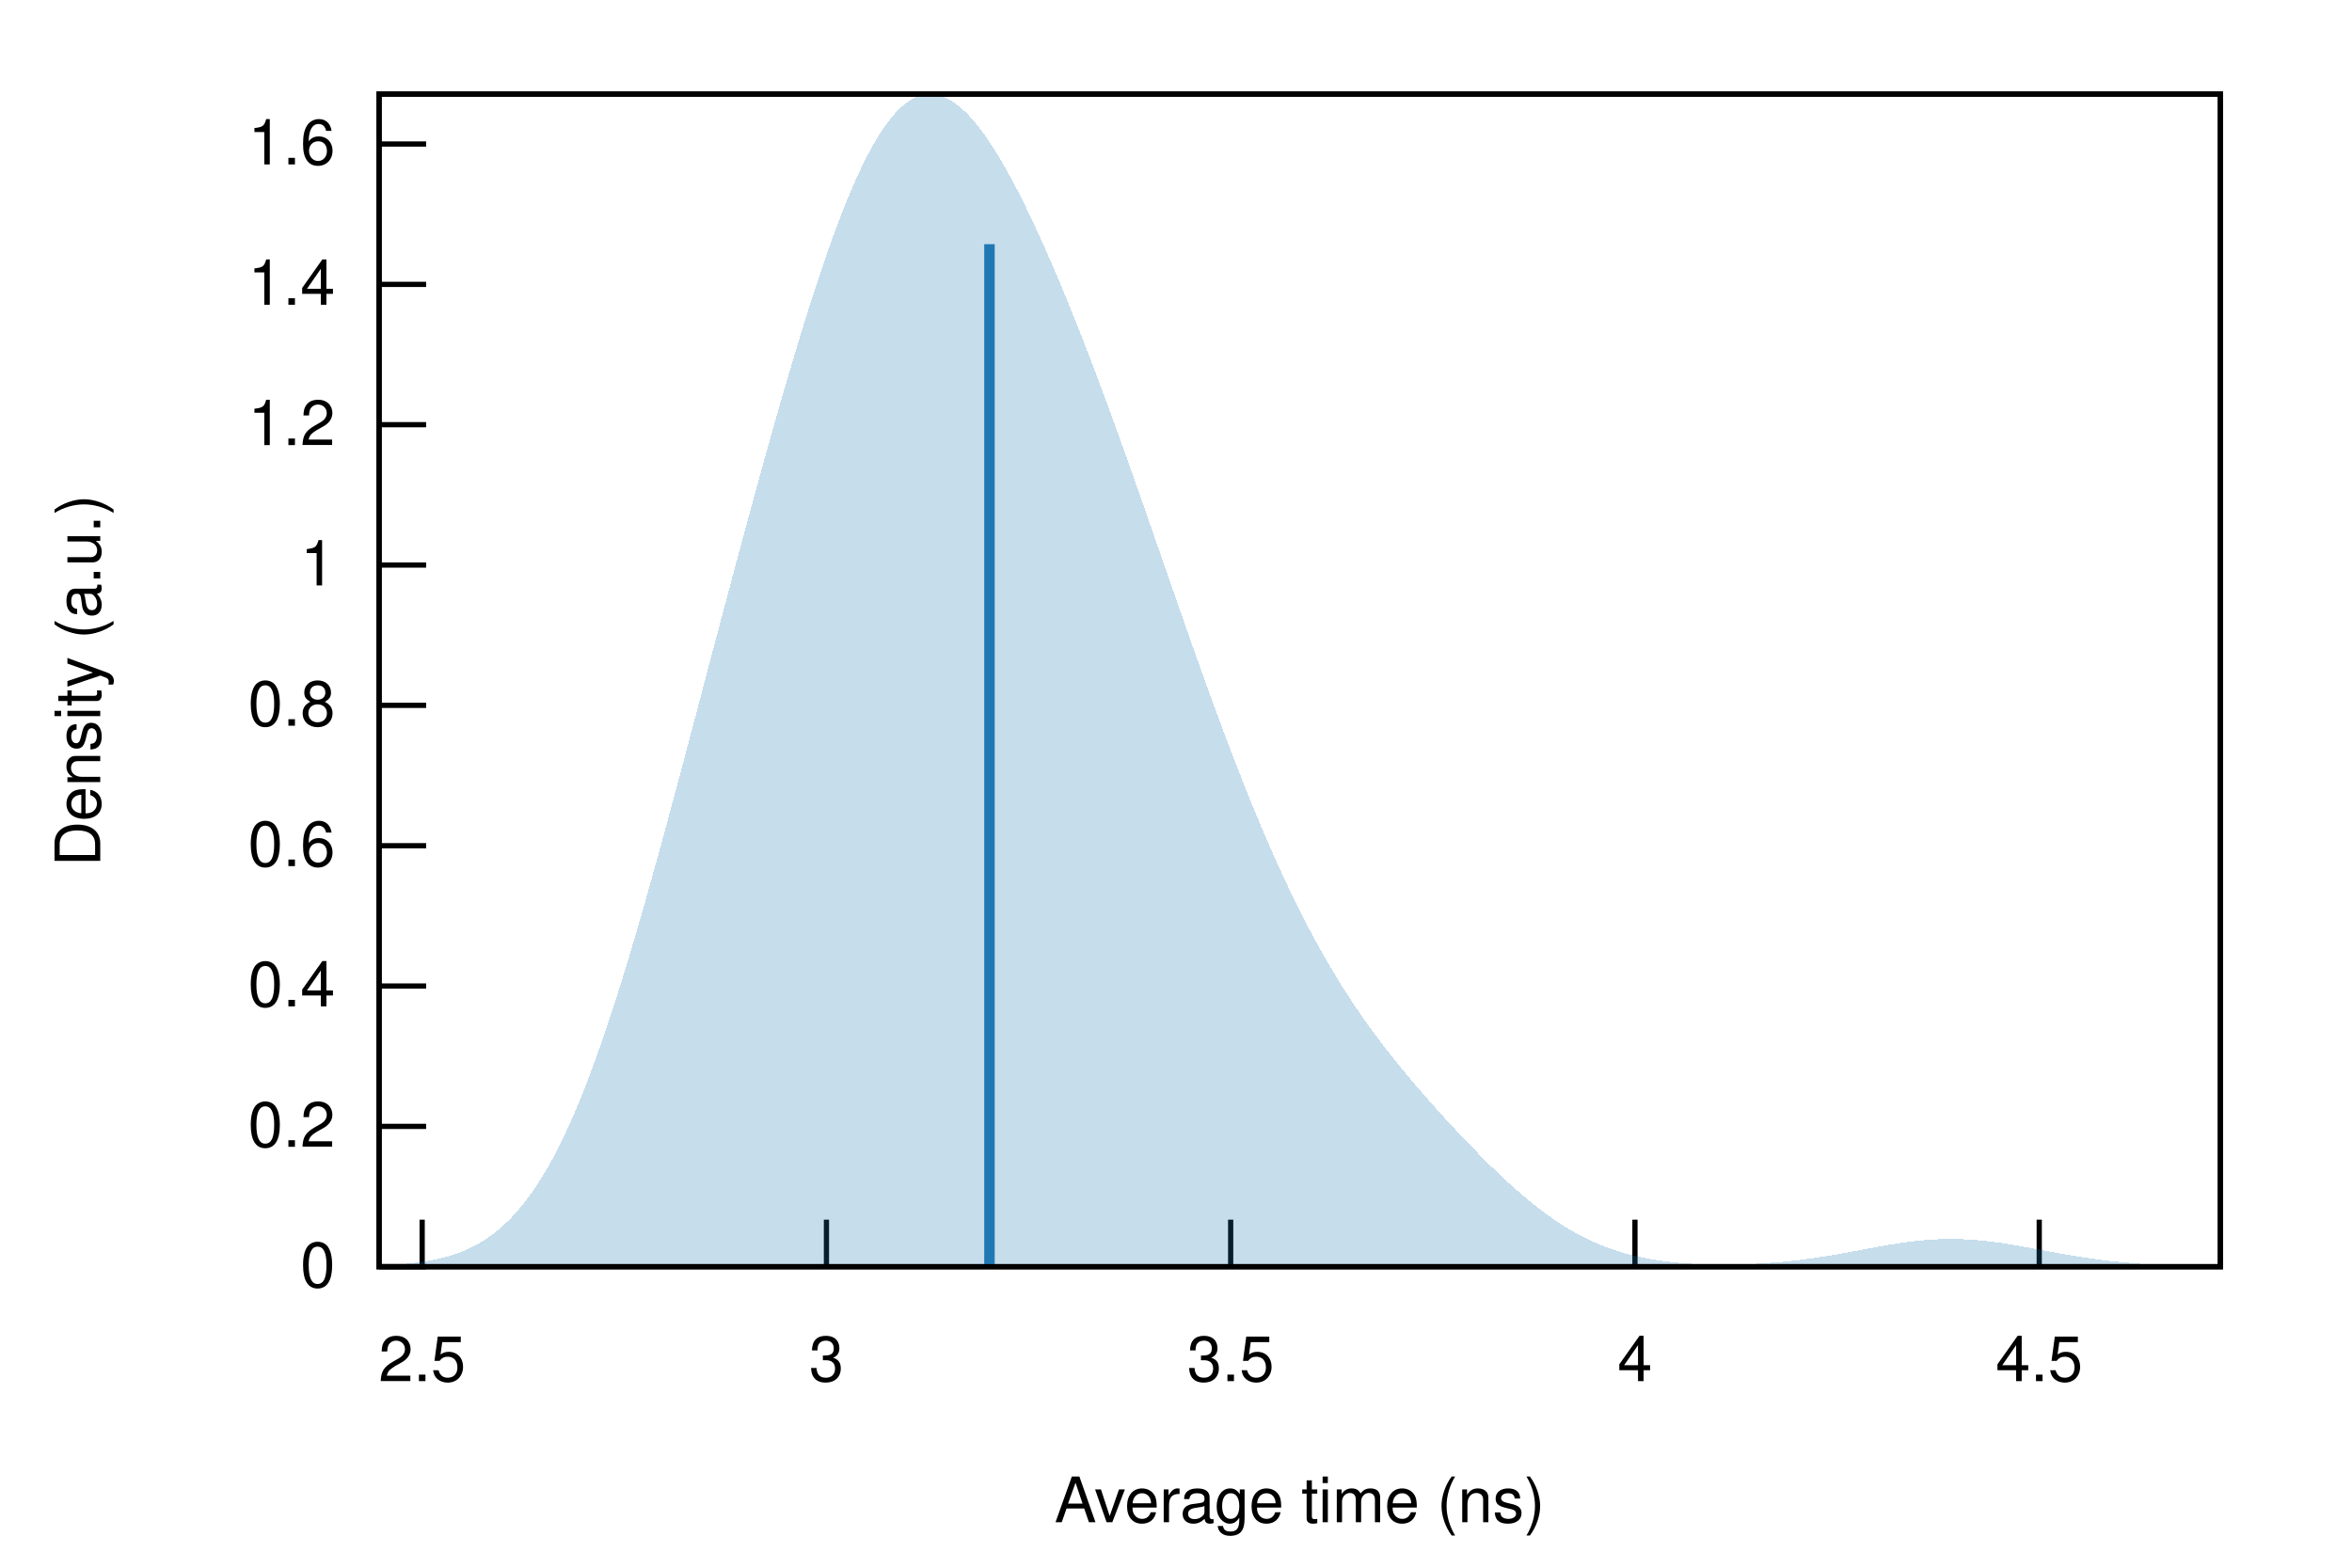
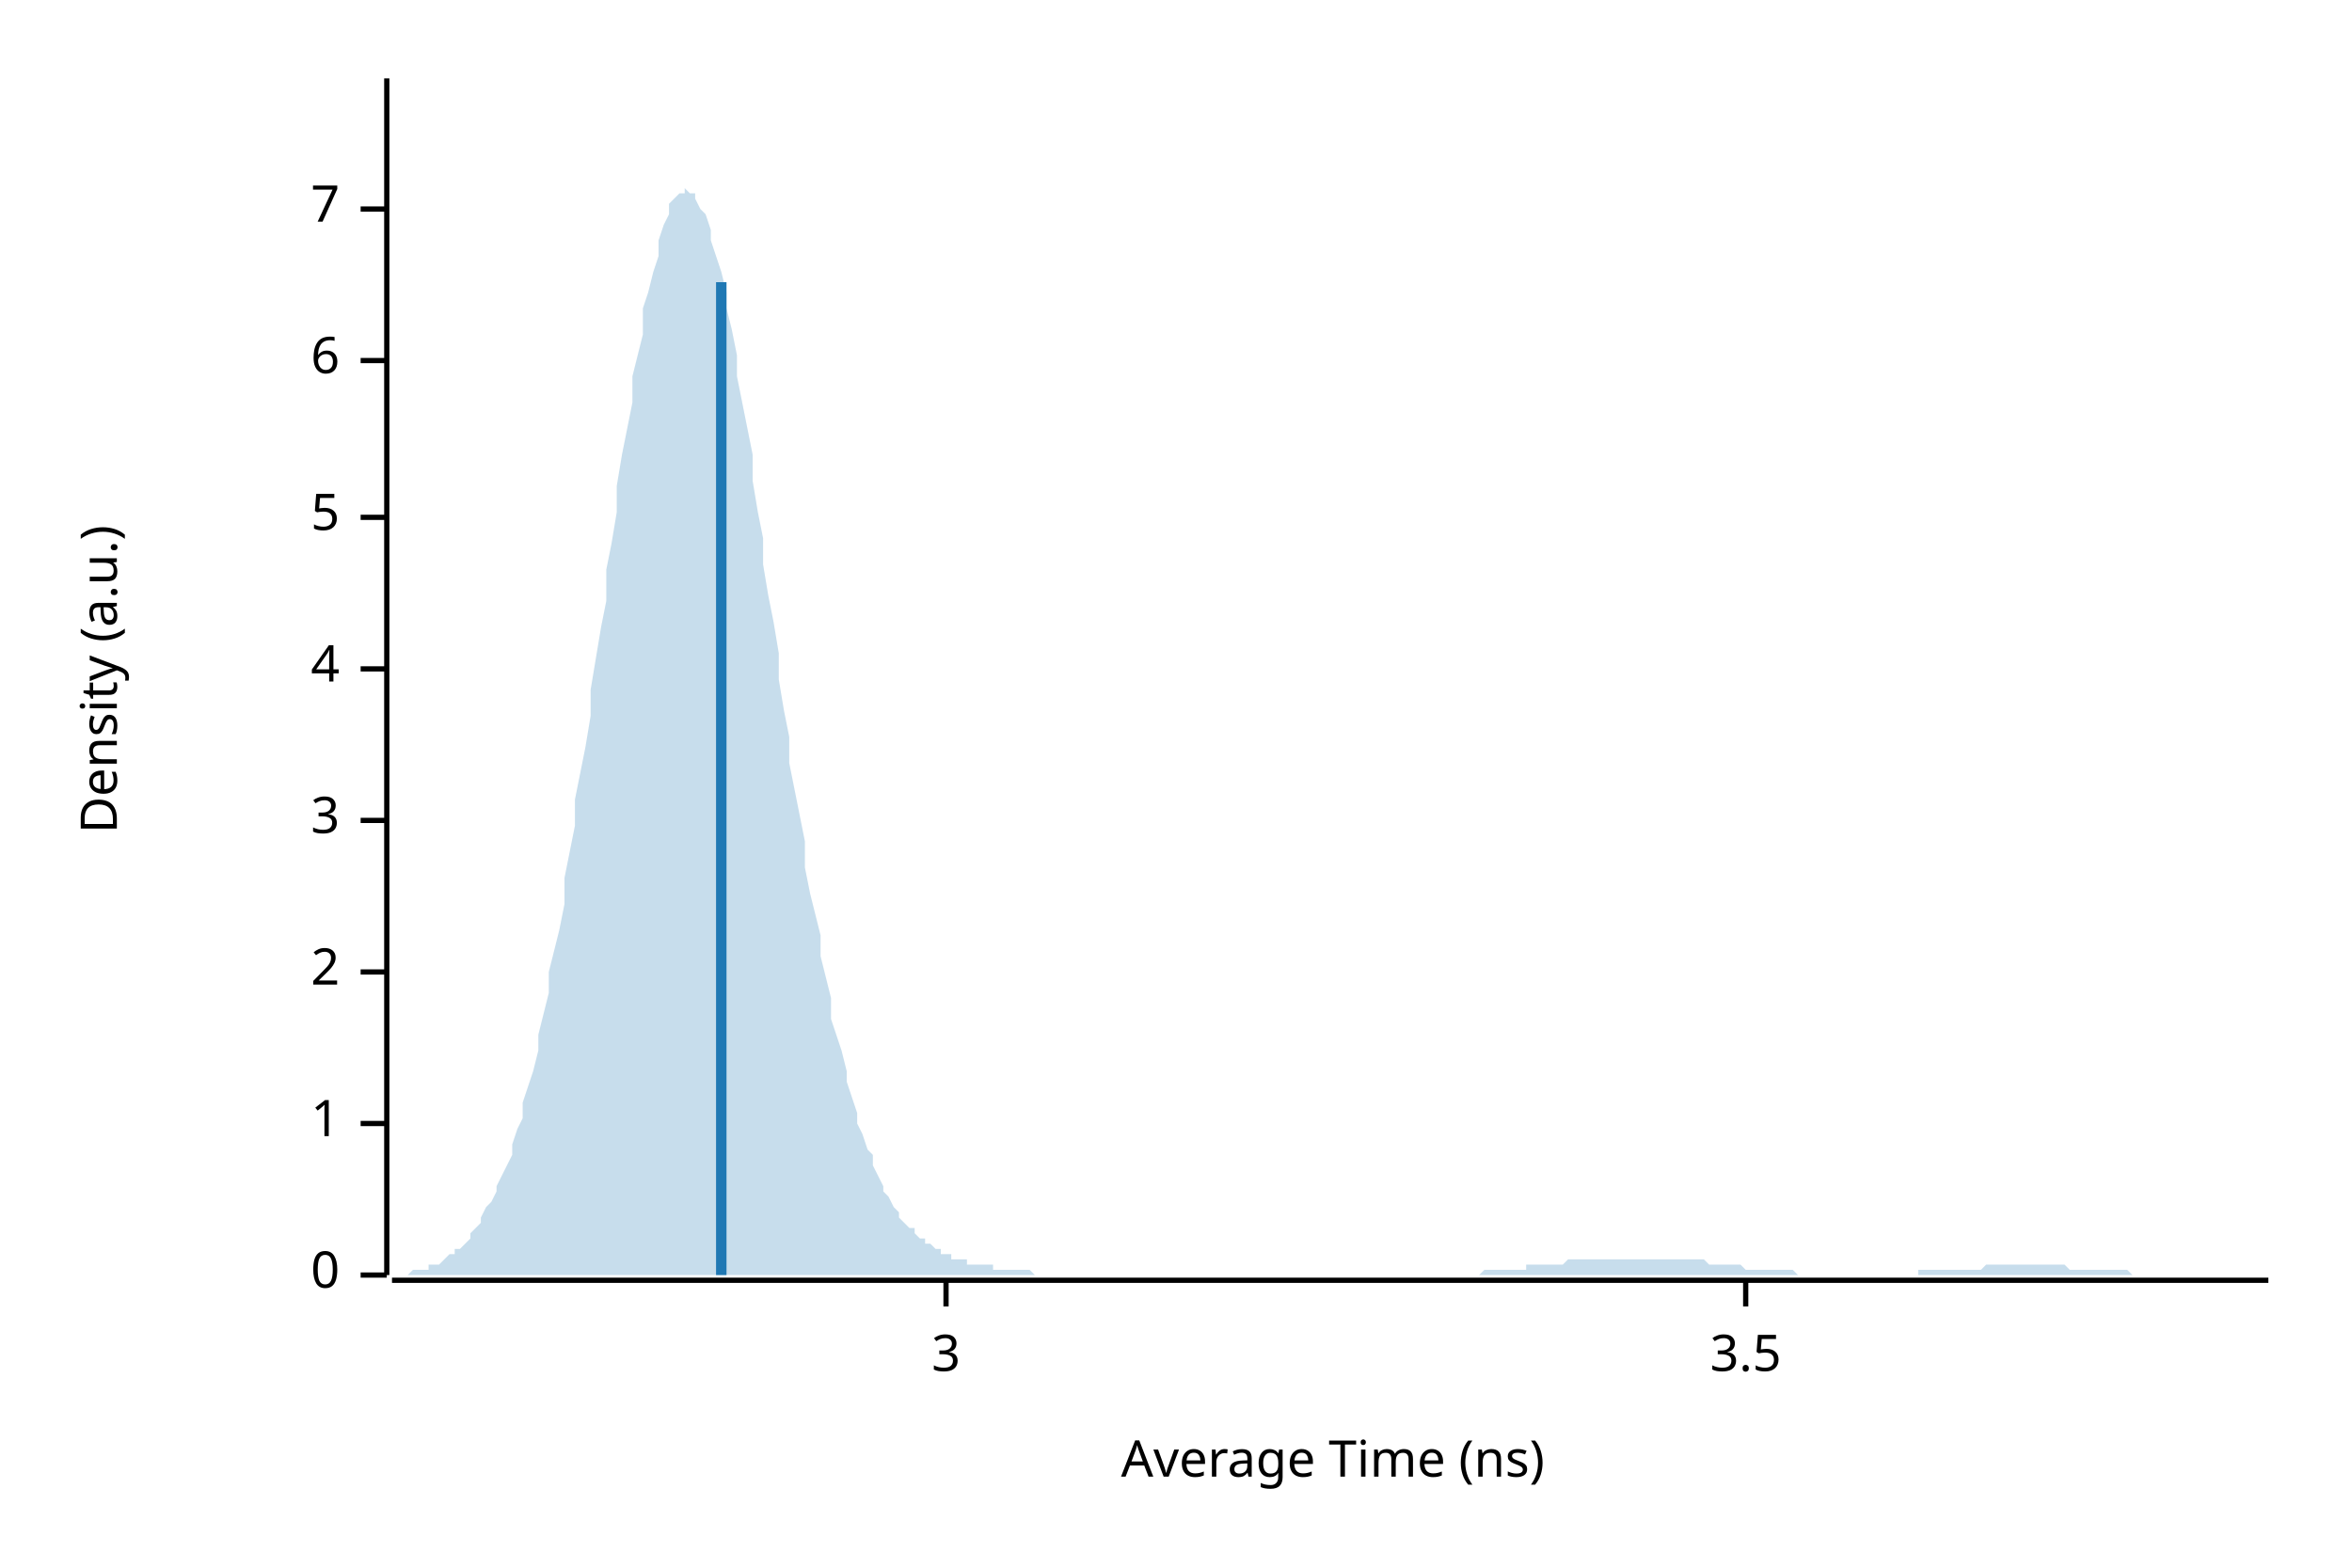
- <svg xmlns="http://www.w3.org/2000/svg" xmlns:xlink="http://www.w3.org/1999/xlink" viewBox="0 0 450 300">
-   <g id="gnuplot_canvas">
-     <rect x="0" y="0" width="450" height="300" fill="none" />
-     <defs>
-       <circle id="gpDot" r="0.5" stroke-width="0.5" stroke="currentColor" />
-       <path id="gpPt0" stroke-width="0.222" stroke="currentColor" d="M-1,0 h2 M0,-1 v2" />
-       <path id="gpPt1" stroke-width="0.222" stroke="currentColor" d="M-1,-1 L1,1 M1,-1 L-1,1" />
-       <path id="gpPt2" stroke-width="0.222" stroke="currentColor" d="M-1,0 L1,0 M0,-1 L0,1 M-1,-1 L1,1 M-1,1 L1,-1" />
-       <rect id="gpPt3" stroke-width="0.222" stroke="currentColor" x="-1" y="-1" width="2" height="2" />
-       <rect id="gpPt4" stroke-width="0.222" stroke="currentColor" fill="currentColor" x="-1" y="-1" width="2" height="2" />
-       <circle id="gpPt5" stroke-width="0.222" stroke="currentColor" cx="0" cy="0" r="1" />
-       <use xlink:href="#gpPt5" id="gpPt6" fill="currentColor" stroke="none" />
-       <path id="gpPt7" stroke-width="0.222" stroke="currentColor" d="M0,-1.33 L-1.33,0.67 L1.33,0.67 z" />
-       <use xlink:href="#gpPt7" id="gpPt8" fill="currentColor" stroke="none" />
-       <use xlink:href="#gpPt7" id="gpPt9" stroke="currentColor" transform="rotate(180)" />
-       <use xlink:href="#gpPt9" id="gpPt10" fill="currentColor" stroke="none" />
-       <use xlink:href="#gpPt3" id="gpPt11" stroke="currentColor" transform="rotate(45)" />
-       <use xlink:href="#gpPt11" id="gpPt12" fill="currentColor" stroke="none" />
-       <path id="gpPt13" stroke-width="0.222" stroke="currentColor" d="M0,1.330 L1.265,0.411 L0.782,-1.067 L-0.782,-1.076 L-1.265,0.411 z" />
-       <use xlink:href="#gpPt13" id="gpPt14" fill="currentColor" stroke="none" />
-       <filter id="textbox" filterUnits="objectBoundingBox" x="0" y="0" height="1" width="1">
-         <feFlood flood-color="white" flood-opacity="1" result="bgnd" />
-         <feComposite in="SourceGraphic" in2="bgnd" operator="atop" />
-       </filter>
-       <filter id="greybox" filterUnits="objectBoundingBox" x="0" y="0" height="1" width="1">
-         <feFlood flood-color="lightgrey" flood-opacity="1" result="grey" />
-         <feComposite in="SourceGraphic" in2="grey" operator="atop" />
-       </filter>
-     </defs>
-     <g fill="none" color="white" stroke="currentColor" stroke-width="1.00" stroke-linecap="butt" stroke-linejoin="miter">
- </g>
-     <g fill="none" color="black" stroke="currentColor" stroke-width="1.00" stroke-linecap="butt" stroke-linejoin="miter">
-       <path stroke="black" d="M72.53,242.40 L81.53,242.40  " />
-       <g transform="translate(64.14,246.30)" stroke="none" fill="black" font-family="Helvetica" font-size="12.00" text-anchor="end">
-         <text>
-           <tspan font-family="Helvetica"> 0</tspan>
-         </text>
-       </g>
-     </g>
-     <g fill="none" color="black" stroke="currentColor" stroke-width="1.00" stroke-linecap="butt" stroke-linejoin="miter">
-       <path stroke="black" d="M72.53,215.55 L81.53,215.55  " />
-       <g transform="translate(64.14,219.45)" stroke="none" fill="black" font-family="Helvetica" font-size="12.00" text-anchor="end">
-         <text>
-           <tspan font-family="Helvetica"> 0.2</tspan>
-         </text>
-       </g>
-     </g>
-     <g fill="none" color="black" stroke="currentColor" stroke-width="1.00" stroke-linecap="butt" stroke-linejoin="miter">
-       <path stroke="black" d="M72.53,188.69 L81.53,188.69  " />
-       <g transform="translate(64.14,192.59)" stroke="none" fill="black" font-family="Helvetica" font-size="12.00" text-anchor="end">
-         <text>
-           <tspan font-family="Helvetica"> 0.4</tspan>
-         </text>
-       </g>
-     </g>
-     <g fill="none" color="black" stroke="currentColor" stroke-width="1.00" stroke-linecap="butt" stroke-linejoin="miter">
-       <path stroke="black" d="M72.53,161.84 L81.53,161.84  " />
-       <g transform="translate(64.14,165.74)" stroke="none" fill="black" font-family="Helvetica" font-size="12.00" text-anchor="end">
-         <text>
-           <tspan font-family="Helvetica"> 0.6</tspan>
-         </text>
-       </g>
-     </g>
-     <g fill="none" color="black" stroke="currentColor" stroke-width="1.00" stroke-linecap="butt" stroke-linejoin="miter">
-       <path stroke="black" d="M72.53,134.98 L81.53,134.98  " />
-       <g transform="translate(64.14,138.88)" stroke="none" fill="black" font-family="Helvetica" font-size="12.00" text-anchor="end">
-         <text>
-           <tspan font-family="Helvetica"> 0.8</tspan>
-         </text>
-       </g>
-     </g>
-     <g fill="none" color="black" stroke="currentColor" stroke-width="1.00" stroke-linecap="butt" stroke-linejoin="miter">
-       <path stroke="black" d="M72.53,108.13 L81.53,108.13  " />
-       <g transform="translate(64.14,112.03)" stroke="none" fill="black" font-family="Helvetica" font-size="12.00" text-anchor="end">
-         <text>
-           <tspan font-family="Helvetica"> 1</tspan>
-         </text>
-       </g>
-     </g>
-     <g fill="none" color="black" stroke="currentColor" stroke-width="1.00" stroke-linecap="butt" stroke-linejoin="miter">
-       <path stroke="black" d="M72.53,81.27 L81.53,81.27  " />
-       <g transform="translate(64.14,85.17)" stroke="none" fill="black" font-family="Helvetica" font-size="12.00" text-anchor="end">
-         <text>
-           <tspan font-family="Helvetica"> 1.2</tspan>
-         </text>
-       </g>
-     </g>
-     <g fill="none" color="black" stroke="currentColor" stroke-width="1.00" stroke-linecap="butt" stroke-linejoin="miter">
-       <path stroke="black" d="M72.53,54.42 L81.53,54.42  " />
-       <g transform="translate(64.14,58.32)" stroke="none" fill="black" font-family="Helvetica" font-size="12.00" text-anchor="end">
-         <text>
-           <tspan font-family="Helvetica"> 1.4</tspan>
-         </text>
-       </g>
-     </g>
-     <g fill="none" color="black" stroke="currentColor" stroke-width="1.00" stroke-linecap="butt" stroke-linejoin="miter">
-       <path stroke="black" d="M72.53,27.56 L81.53,27.56  " />
-       <g transform="translate(64.14,31.46)" stroke="none" fill="black" font-family="Helvetica" font-size="12.00" text-anchor="end">
-         <text>
-           <tspan font-family="Helvetica"> 1.6</tspan>
-         </text>
-       </g>
-     </g>
-     <g fill="none" color="black" stroke="currentColor" stroke-width="1.00" stroke-linecap="butt" stroke-linejoin="miter">
-       <path stroke="black" d="M80.77,242.40 L80.77,233.40  " />
-       <g transform="translate(80.77,264.30)" stroke="none" fill="black" font-family="Helvetica" font-size="12.00" text-anchor="middle">
-         <text>
-           <tspan font-family="Helvetica"> 2.5</tspan>
-         </text>
-       </g>
-     </g>
-     <g fill="none" color="black" stroke="currentColor" stroke-width="1.00" stroke-linecap="butt" stroke-linejoin="miter">
-       <path stroke="black" d="M158.12,242.40 L158.12,233.40  " />
-       <g transform="translate(158.12,264.30)" stroke="none" fill="black" font-family="Helvetica" font-size="12.00" text-anchor="middle">
-         <text>
-           <tspan font-family="Helvetica"> 3</tspan>
-         </text>
-       </g>
-     </g>
-     <g fill="none" color="black" stroke="currentColor" stroke-width="1.00" stroke-linecap="butt" stroke-linejoin="miter">
-       <path stroke="black" d="M235.46,242.40 L235.46,233.40  " />
-       <g transform="translate(235.46,264.30)" stroke="none" fill="black" font-family="Helvetica" font-size="12.00" text-anchor="middle">
-         <text>
-           <tspan font-family="Helvetica"> 3.5</tspan>
-         </text>
-       </g>
-     </g>
-     <g fill="none" color="black" stroke="currentColor" stroke-width="1.00" stroke-linecap="butt" stroke-linejoin="miter">
-       <path stroke="black" d="M312.81,242.40 L312.81,233.40  " />
-       <g transform="translate(312.81,264.30)" stroke="none" fill="black" font-family="Helvetica" font-size="12.00" text-anchor="middle">
-         <text>
-           <tspan font-family="Helvetica"> 4</tspan>
-         </text>
-       </g>
-     </g>
-     <g fill="none" color="black" stroke="currentColor" stroke-width="1.00" stroke-linecap="butt" stroke-linejoin="miter">
-       <path stroke="black" d="M390.16,242.40 L390.16,233.40  " />
-       <g transform="translate(390.16,264.30)" stroke="none" fill="black" font-family="Helvetica" font-size="12.00" text-anchor="middle">
-         <text>
-           <tspan font-family="Helvetica"> 4.5</tspan>
-         </text>
-       </g>
-     </g>
-     <g fill="none" color="black" stroke="currentColor" stroke-width="1.00" stroke-linecap="butt" stroke-linejoin="miter">
- </g>
-     <g fill="none" color="black" stroke="currentColor" stroke-width="1.00" stroke-linecap="butt" stroke-linejoin="miter">
-       <path stroke="black" d="M72.53,18.01 L72.53,242.40 L424.82,242.40 L424.82,18.01 L72.53,18.01 Z  " />
-     </g>
-     <g fill="none" color="black" stroke="currentColor" stroke-width="1.00" stroke-linecap="butt" stroke-linejoin="miter">
-       <g transform="translate(19.18,130.21) rotate(270)" stroke="none" fill="black" font-family="Helvetica" font-size="12.00" text-anchor="middle">
-         <text>
-           <tspan font-family="Helvetica">Density (a.u.)</tspan>
-         </text>
-       </g>
-     </g>
-     <g fill="none" color="black" stroke="currentColor" stroke-width="1.00" stroke-linecap="butt" stroke-linejoin="miter">
-       <g transform="translate(248.67,291.30)" stroke="none" fill="black" font-family="Helvetica" font-size="12.00" text-anchor="middle">
-         <text>
-           <tspan font-family="Helvetica">Average time (ns)</tspan>
-         </text>
-       </g>
-     </g>
-     <g fill="none" color="black" stroke="currentColor" stroke-width="1.00" stroke-linecap="butt" stroke-linejoin="miter">
- </g>
-     <g id="gnuplot_plot_1">
-       <g fill="none" color="black" stroke="currentColor" stroke-width="1.00" stroke-linecap="butt" stroke-linejoin="miter">
-         <g stroke="none" shape-rendering="crispEdges">
-           <polygon fill="rgb( 31, 120, 180)" fill-opacity="0.25" points="72.53,242.18 73.24,242.15 73.94,242.11 74.65,242.07 75.35,242.03 76.06,241.98 76.77,241.92 77.47,241.86 78.18,241.79 78.88,241.72 79.59,241.63 80.30,241.54 81.00,241.44 81.71,241.32 82.41,241.19 83.12,241.05 83.83,240.90 84.53,240.73 85.24,240.55 85.94,240.35 86.65,240.13 87.36,239.89 88.06,239.63 88.77,239.34 89.47,239.03 90.18,238.70 90.89,238.34 91.59,237.95 92.30,237.53 93.00,237.08 93.71,236.59 94.42,236.07 95.12,235.52 95.83,234.92 96.53,234.29 97.24,233.61 97.95,232.89 98.65,232.13 99.36,231.32 100.06,230.46 100.77,229.55 101.48,228.60 102.18,227.59 102.89,226.53 103.59,225.41 104.30,224.25 105.01,223.02 105.71,221.75 106.42,220.41 107.12,219.02 107.83,217.58 108.54,216.07 109.24,214.51 109.95,212.90 110.65,211.23 111.36,209.50 112.07,207.72 112.77,205.88 113.48,203.99 114.18,202.05 114.89,200.06 115.60,198.02 116.30,195.93 117.01,193.80 117.71,191.62 118.42,189.40 119.13,187.14 119.83,184.84 120.54,182.50 121.24,180.13 121.95,177.72 122.66,175.28 123.36,172.82 124.07,170.33 124.77,167.81 125.48,165.27 126.19,162.71 126.89,160.13 127.60,157.53 128.30,154.92 129.01,152.30 129.72,149.67 130.42,147.02 131.13,144.37 131.83,141.71 132.54,139.04 133.25,136.38 133.95,133.70 134.66,131.03 135.36,128.36 136.07,125.69 136.78,123.02 137.48,120.36 138.19,117.70 138.89,115.04 139.60,112.39 140.31,109.75 141.01,107.11 141.72,104.49 142.42,101.87 143.13,99.27 143.84,96.67 144.54,94.09 145.25,91.53 145.95,88.98 146.66,86.44 147.37,83.92 148.07,81.42 148.78,78.94 149.48,76.49 150.19,74.05 150.90,71.64 151.60,69.26 152.31,66.90 153.01,64.58 153.72,62.28 154.43,60.02 155.13,57.79 155.84,55.61 156.54,53.46 157.25,51.35 157.96,49.29 158.66,47.28 159.37,45.32 160.07,43.40 160.78,41.54 161.48,39.74 162.19,38.00 162.90,36.31 163.60,34.69 164.31,33.13 165.01,31.65 165.72,30.23 166.43,28.88 167.13,27.60 167.84,26.40 168.54,25.28 169.25,24.23 169.96,23.26 170.66,22.37 171.37,21.57 172.07,20.84 172.78,20.20 173.49,19.64 174.19,19.16 174.90,18.77 175.60,18.46 176.31,18.23 177.02,18.08 177.72,18.01 178.43,18.02 179.13,18.11 179.84,18.28 180.55,18.53 181.25,18.85 181.96,19.24 182.66,19.70 183.37,20.24 184.08,20.84 184.78,21.50 185.49,22.23 186.19,23.02 186.90,23.87 187.61,24.77 188.31,25.73 189.02,26.74 189.72,27.80 190.43,28.91 191.14,30.06 191.84,31.26 192.55,32.49 193.25,33.77 193.96,35.09 194.67,36.44 195.37,37.82 196.08,39.24 196.78,40.69 197.49,42.17 198.20,43.68 198.90,45.22 199.61,46.78 200.31,48.37 201.02,49.98 201.73,51.62 202.43,53.28 203.14,54.96 203.84,56.67 204.55,58.40 205.26,60.14 205.96,61.91 206.67,63.69 207.37,65.50 208.08,67.32 208.79,69.16 209.49,71.02 210.20,72.89 210.90,74.78 211.61,76.68 212.32,78.60 213.02,80.54 213.73,82.48 214.43,84.44 215.14,86.41 215.85,88.39 216.55,90.38 217.26,92.38 217.96,94.39 218.67,96.40 219.38,98.42 220.08,100.45 220.79,102.48 221.49,104.51 222.20,106.54 222.91,108.57 223.61,110.61 224.32,112.64 225.02,114.67 225.73,116.69 226.44,118.71 227.14,120.72 227.85,122.72 228.55,124.72 229.26,126.71 229.97,128.68 230.67,130.65 231.38,132.60 232.08,134.53 232.79,136.46 233.50,138.36 234.20,140.25 234.91,142.13 235.61,143.98 236.32,145.82 237.03,147.63 237.73,149.43 238.44,151.20 239.14,152.96 239.85,154.69 240.56,156.39 241.26,158.08 241.97,159.74 242.67,161.38 243.38,162.99 244.09,164.57 244.79,166.14 245.50,167.67 246.20,169.18 246.91,170.67 247.62,172.12 248.32,173.56 249.03,174.96 249.73,176.34 250.44,177.70 251.15,179.03 251.85,180.33 252.56,181.61 253.26,182.86 253.97,184.09 254.68,185.29 255.38,186.47 256.09,187.63 256.79,188.77 257.50,189.88 258.21,190.97 258.91,192.04 259.62,193.09 260.32,194.12 261.03,195.13 261.74,196.13 262.44,197.10 263.15,198.06 263.85,199.01 264.56,199.94 265.27,200.85 265.97,201.75 266.68,202.64 267.38,203.52 268.09,204.39 268.80,205.24 269.50,206.09 270.21,206.92 270.91,207.75 271.62,208.57 272.33,209.39 273.03,210.19 273.74,210.99 274.44,211.78 275.15,212.57 275.86,213.35 276.56,214.12 277.27,214.89 277.97,215.65 278.68,216.41 279.39,217.16 280.09,217.90 280.80,218.64 281.50,219.38 282.21,220.10 282.92,220.82 283.62,221.53 284.33,222.24 285.03,222.94 285.74,223.63 286.45,224.31 287.15,224.98 287.86,225.64 288.56,226.29 289.27,226.94 289.98,227.57 290.68,228.19 291.39,228.79 292.09,229.39 292.80,229.97 293.51,230.54 294.21,231.09 294.92,231.63 295.62,232.16 296.33,232.67 297.04,233.17 297.74,233.65 298.45,234.12 299.15,234.57 299.86,235.01 300.57,235.43 301.27,235.83 301.98,236.22 302.68,236.59 303.39,236.95 304.10,237.29 304.80,237.62 305.51,237.93 306.21,238.23 306.92,238.51 307.63,238.78 308.33,239.03 309.04,239.27 309.74,239.50 310.45,239.71 311.16,239.91 311.86,240.10 312.57,240.28 313.27,240.44 313.98,240.60 314.69,240.74 315.39,240.88 316.10,241.00 316.80,241.12 317.51,241.22 318.22,241.32 318.92,241.41 319.63,241.49 320.33,241.57 321.04,241.64 321.75,241.70 322.45,241.75 323.16,241.80 323.86,241.84 324.57,241.88 325.28,241.91 325.98,241.94 326.69,241.96 327.39,241.98 328.10,241.99 328.81,242.00 329.51,242.00 330.22,242.00 330.92,241.99 331.63,241.98 332.34,241.97 333.04,241.95 333.75,241.93 334.45,241.91 335.16,241.88 335.87,241.84 336.57,241.80 337.28,241.76 337.98,241.71 338.69,241.66 339.39,241.61 340.10,241.55 340.81,241.49 341.51,241.42 342.22,241.35 342.92,241.27 343.63,241.19 344.34,241.10 345.04,241.02 345.75,240.92 346.45,240.82 347.16,240.72 347.87,240.62 348.57,240.51 349.28,240.40 349.98,240.28 350.69,240.16 351.40,240.04 352.10,239.92 352.81,239.79 353.51,239.66 354.22,239.53 354.93,239.40 355.63,239.27 356.34,239.14 357.04,239.00 357.75,238.87 358.46,238.74 359.16,238.61 359.87,238.49 360.57,238.36 361.28,238.24 361.99,238.12 362.69,238.01 363.40,237.90 364.10,237.80 364.81,237.70 365.52,237.61 366.22,237.52 366.93,237.44 367.63,237.37 368.34,237.31 369.05,237.25 369.75,237.21 370.46,237.17 371.16,237.13 371.87,237.11 372.58,237.10 373.28,237.09 373.99,237.10 374.69,237.11 375.40,237.13 376.11,237.17 376.81,237.21 377.52,237.25 378.22,237.31 378.93,237.37 379.64,237.45 380.34,237.52 381.05,237.61 381.75,237.70 382.46,237.80 383.17,237.90 383.87,238.01 384.58,238.13 385.28,238.24 385.99,238.37 386.70,238.49 387.40,238.62 388.11,238.74 388.81,238.88 389.52,239.01 390.23,239.14 390.93,239.27 391.64,239.40 392.34,239.53 393.05,239.66 393.76,239.79 394.46,239.92 395.17,240.04 395.87,240.17 396.58,240.29 397.29,240.40 397.99,240.51 398.70,240.62 399.40,240.73 400.11,240.83 400.82,240.93 401.52,241.03 402.23,241.12 402.93,241.20 403.64,241.29 404.35,241.37 405.05,241.44 405.76,241.51 406.46,241.58 407.17,241.64 407.88,241.70 408.58,241.76 409.29,241.81 409.99,241.86 410.70,241.91 411.41,241.95 412.11,241.99 412.82,242.02 413.52,242.06 414.23,242.09 414.94,242.12 415.64,242.15 416.35,242.17 417.05,242.19 417.76,242.21 418.47,242.23 419.17,242.25 419.88,242.27 420.58,242.28 421.29,242.29 422.00,242.30 422.70,242.32 423.41,242.32 424.11,242.33 424.82,242.34 424.82,242.40 424.11,242.40 423.41,242.40 422.70,242.40 422.00,242.40 421.29,242.40 420.58,242.40 419.88,242.40 419.17,242.40 418.47,242.40 417.76,242.40 417.05,242.40 416.35,242.40 415.64,242.40 414.94,242.40 414.23,242.40 413.52,242.40 412.82,242.40 412.11,242.40 411.41,242.40 410.70,242.40 409.99,242.40 409.29,242.40 408.58,242.40 407.88,242.40 407.17,242.40 406.46,242.40 405.76,242.40 405.05,242.40 404.35,242.40 403.64,242.40 402.93,242.40 402.23,242.40 401.52,242.40 400.82,242.40 400.11,242.40 399.40,242.40 398.70,242.40 397.99,242.40 397.29,242.40 396.58,242.40 395.87,242.40 395.17,242.40 394.46,242.40 393.76,242.40 393.05,242.40 392.34,242.40 391.64,242.40 390.93,242.40 390.23,242.40 389.52,242.40 388.81,242.40 388.11,242.40 387.40,242.40 386.70,242.40 385.99,242.40 385.28,242.40 384.58,242.40 383.87,242.40 383.17,242.40 382.46,242.40 381.75,242.40 381.05,242.40 380.34,242.40 379.64,242.40 378.93,242.40 378.22,242.40 377.52,242.40 376.81,242.40 376.11,242.40 375.40,242.40 374.69,242.40 373.99,242.40 373.28,242.40 372.58,242.40 371.87,242.40 371.16,242.40 370.46,242.40 369.75,242.40 369.05,242.40 368.34,242.40 367.63,242.40 366.93,242.40 366.22,242.40 365.52,242.40 364.81,242.40 364.10,242.40 363.40,242.40 362.69,242.40 361.99,242.40 361.28,242.40 360.57,242.40 359.87,242.40 359.16,242.40 358.46,242.40 357.75,242.40 357.04,242.40 356.34,242.40 355.63,242.40 354.93,242.40 354.22,242.40 353.51,242.40 352.81,242.40 352.10,242.40 351.40,242.40 350.69,242.40 349.98,242.40 349.28,242.40 348.57,242.40 347.87,242.40 347.16,242.40 346.45,242.40 345.75,242.40 345.04,242.40 344.34,242.40 343.63,242.40 342.92,242.40 342.22,242.40 341.51,242.40 340.81,242.40 340.10,242.40 339.39,242.40 338.69,242.40 337.98,242.40 337.28,242.40 336.57,242.40 335.87,242.40 335.16,242.40 334.45,242.40 333.75,242.40 333.04,242.40 332.34,242.40 331.63,242.40 330.92,242.40 330.22,242.40 329.51,242.40 328.81,242.40 328.10,242.40 327.39,242.40 326.69,242.40 325.98,242.40 325.28,242.40 324.57,242.40 323.86,242.40 323.16,242.40 322.45,242.40 321.75,242.40 321.04,242.40 320.33,242.40 319.63,242.40 318.92,242.40 318.22,242.40 317.51,242.40 316.80,242.40 316.10,242.40 315.39,242.40 314.69,242.40 313.98,242.40 313.27,242.40 312.57,242.40 311.86,242.40 311.16,242.40 310.45,242.40 309.74,242.40 309.04,242.40 308.33,242.40 307.63,242.40 306.92,242.40 306.21,242.40 305.51,242.40 304.80,242.40 304.10,242.40 303.39,242.40 302.68,242.40 301.98,242.40 301.27,242.40 300.57,242.40 299.86,242.40 299.15,242.40 298.45,242.40 297.74,242.40 297.04,242.40 296.33,242.40 295.62,242.40 294.92,242.40 294.21,242.40 293.51,242.40 292.80,242.40 292.09,242.40 291.39,242.40 290.68,242.40 289.98,242.40 289.27,242.40 288.56,242.40 287.86,242.40 287.15,242.40 286.45,242.40 285.74,242.40 285.03,242.40 284.33,242.40 283.62,242.40 282.92,242.40 282.21,242.40 281.50,242.40 280.80,242.40 280.09,242.40 279.39,242.40 278.68,242.40 277.97,242.40 277.27,242.40 276.56,242.40 275.86,242.40 275.15,242.40 274.44,242.40 273.74,242.40 273.03,242.40 272.33,242.40 271.62,242.40 270.91,242.40 270.21,242.40 269.50,242.40 268.80,242.40 268.09,242.40 267.38,242.40 266.68,242.40 265.97,242.40 265.27,242.40 264.56,242.40 263.85,242.40 263.15,242.40 262.44,242.40 261.74,242.40 261.03,242.40 260.32,242.40 259.62,242.40 258.91,242.40 258.21,242.40 257.50,242.40 256.79,242.40 256.09,242.40 255.38,242.40 254.68,242.40 253.97,242.40 253.26,242.40 252.56,242.40 251.85,242.40 251.15,242.40 250.44,242.40 249.73,242.40 249.03,242.40 248.32,242.40 247.62,242.40 246.91,242.40 246.20,242.40 245.50,242.40 244.79,242.40 244.09,242.40 243.38,242.40 242.67,242.40 241.97,242.40 241.26,242.40 240.56,242.40 239.85,242.40 239.14,242.40 238.44,242.40 237.73,242.40 237.03,242.40 236.32,242.40 235.61,242.40 234.91,242.40 234.20,242.40 233.50,242.40 232.79,242.40 232.08,242.40 231.38,242.40 230.67,242.40 229.97,242.40 229.26,242.40 228.55,242.40 227.85,242.40 227.14,242.40 226.44,242.40 225.73,242.40 225.02,242.40 224.32,242.40 223.61,242.40 222.91,242.40 222.20,242.40 221.49,242.40 220.79,242.40 220.08,242.40 219.38,242.40 218.67,242.40 217.96,242.40 217.26,242.40 216.55,242.40 215.85,242.40 215.14,242.40 214.43,242.40 213.73,242.40 213.02,242.40 212.32,242.40 211.61,242.40 210.90,242.40 210.20,242.40 209.49,242.40 208.79,242.40 208.08,242.40 207.37,242.40 206.67,242.40 205.96,242.40 205.26,242.40 204.55,242.40 203.84,242.40 203.14,242.40 202.43,242.40 201.73,242.40 201.02,242.40 200.31,242.40 199.61,242.40 198.90,242.40 198.20,242.40 197.49,242.40 196.78,242.40 196.08,242.40 195.37,242.40 194.67,242.40 193.96,242.40 193.25,242.40 192.55,242.40 191.84,242.40 191.14,242.40 190.43,242.40 189.72,242.40 189.02,242.40 188.31,242.40 187.61,242.40 186.90,242.40 186.19,242.40 185.49,242.40 184.78,242.40 184.08,242.40 183.37,242.40 182.66,242.40 181.96,242.40 181.25,242.40 180.55,242.40 179.84,242.40 179.13,242.40 178.43,242.40 177.72,242.40 177.02,242.40 176.31,242.40 175.60,242.40 174.90,242.40 174.19,242.40 173.49,242.40 172.78,242.40 172.07,242.40 171.37,242.40 170.66,242.40 169.96,242.40 169.25,242.40 168.54,242.40 167.84,242.40 167.13,242.40 166.43,242.40 165.72,242.40 165.01,242.40 164.31,242.40 163.60,242.40 162.90,242.40 162.19,242.40 161.48,242.40 160.78,242.40 160.07,242.40 159.37,242.40 158.66,242.40 157.96,242.40 157.25,242.40 156.54,242.40 155.84,242.40 155.13,242.40 154.43,242.40 153.72,242.40 153.01,242.40 152.31,242.40 151.60,242.40 150.90,242.40 150.19,242.40 149.48,242.40 148.78,242.40 148.07,242.40 147.37,242.40 146.66,242.40 145.95,242.40 145.25,242.40 144.54,242.40 143.84,242.40 143.13,242.40 142.42,242.40 141.72,242.40 141.01,242.40 140.31,242.40 139.60,242.40 138.89,242.40 138.19,242.40 137.48,242.40 136.78,242.40 136.07,242.40 135.36,242.40 134.66,242.40 133.95,242.40 133.25,242.40 132.54,242.40 131.83,242.40 131.13,242.40 130.42,242.40 129.72,242.40 129.01,242.40 128.30,242.40 127.60,242.40 126.89,242.40 126.19,242.40 125.48,242.40 124.77,242.40 124.07,242.40 123.36,242.40 122.66,242.40 121.95,242.40 121.24,242.40 120.54,242.40 119.83,242.40 119.13,242.40 118.42,242.40 117.71,242.40 117.01,242.40 116.30,242.40 115.60,242.40 114.89,242.40 114.18,242.40 113.48,242.40 112.77,242.40 112.07,242.40 111.36,242.40 110.65,242.40 109.95,242.40 109.24,242.40 108.54,242.40 107.83,242.40 107.12,242.40 106.42,242.40 105.71,242.40 105.01,242.40 104.30,242.40 103.59,242.40 102.89,242.40 102.18,242.40 101.48,242.40 100.77,242.40 100.06,242.40 99.36,242.40 98.65,242.40 97.95,242.40 97.24,242.40 96.53,242.40 95.83,242.40 95.12,242.40 94.42,242.40 93.71,242.40 93.00,242.40 92.30,242.40 91.59,242.40 90.89,242.40 90.18,242.40 89.47,242.40 88.77,242.40 88.06,242.40 87.36,242.40 86.65,242.40 85.94,242.40 85.24,242.40 84.53,242.40 83.83,242.40 83.12,242.40 82.41,242.40 81.71,242.40 81.00,242.40 80.30,242.40 79.59,242.40 78.88,242.40 78.18,242.40 77.47,242.40 76.77,242.40 76.06,242.40 75.35,242.40 74.65,242.40 73.94,242.40 73.24,242.40 72.53,242.40 " />
-         </g>
-       </g>
-     </g>
-     <g id="gnuplot_plot_2">
-       <g fill="none" color="white" stroke="rgb( 31, 120, 180)" stroke-width="2.00" stroke-linecap="butt" stroke-linejoin="miter">
- </g>
-       <g fill="none" color="black" stroke="currentColor" stroke-width="2.00" stroke-linecap="butt" stroke-linejoin="miter">
-         <path stroke="rgb( 31, 120, 180)" d="M189.31,242.40 L189.31,46.73  " />
-       </g>
-     </g>
-     <g fill="none" color="black" stroke="currentColor" stroke-width="2.00" stroke-linecap="butt" stroke-linejoin="miter">
- </g>
-     <g fill="none" color="black" stroke="black" stroke-width="1.00" stroke-linecap="butt" stroke-linejoin="miter">
- </g>
-     <g fill="none" color="black" stroke="currentColor" stroke-width="1.00" stroke-linecap="butt" stroke-linejoin="miter">
-       <path stroke="black" d="M72.53,18.01 L72.53,242.40 L424.82,242.40 L424.82,18.01 L72.53,18.01 Z  " />
-     </g>
-     <g fill="none" color="black" stroke="currentColor" stroke-width="1.00" stroke-linecap="butt" stroke-linejoin="miter">
- </g>
-   </g>
+ <svg xmlns="http://www.w3.org/2000/svg" width="450" height="300" viewBox="0 0 450 300">
+   <text x="15" y="130" dy="0.76em" text-anchor="middle" font-family="sans-serif" font-size="9.677" opacity="1" fill="#000000" transform="rotate(270, 15, 130)">
+ Density (a.u.)
+ </text>
+   <text x="255" y="285" dy="-0.5ex" text-anchor="middle" font-family="sans-serif" font-size="9.677" opacity="1" fill="#000000">
+ Average Time (ns)
+ </text>
+   <polyline fill="none" opacity="1" stroke="#000000" stroke-width="1" points="74,15 74,244 " />
+   <text x="65" y="244" dy="0.5ex" text-anchor="end" font-family="sans-serif" font-size="9.677" opacity="1" fill="#000000">
+ 0
+ </text>
+   <polyline fill="none" opacity="1" stroke="#000000" stroke-width="1" points="69,244 74,244 " />
+   <text x="65" y="215" dy="0.5ex" text-anchor="end" font-family="sans-serif" font-size="9.677" opacity="1" fill="#000000">
+ 1
+ </text>
+   <polyline fill="none" opacity="1" stroke="#000000" stroke-width="1" points="69,215 74,215 " />
+   <text x="65" y="186" dy="0.5ex" text-anchor="end" font-family="sans-serif" font-size="9.677" opacity="1" fill="#000000">
+ 2
+ </text>
+   <polyline fill="none" opacity="1" stroke="#000000" stroke-width="1" points="69,186 74,186 " />
+   <text x="65" y="157" dy="0.5ex" text-anchor="end" font-family="sans-serif" font-size="9.677" opacity="1" fill="#000000">
+ 3
+ </text>
+   <polyline fill="none" opacity="1" stroke="#000000" stroke-width="1" points="69,157 74,157 " />
+   <text x="65" y="128" dy="0.5ex" text-anchor="end" font-family="sans-serif" font-size="9.677" opacity="1" fill="#000000">
+ 4
+ </text>
+   <polyline fill="none" opacity="1" stroke="#000000" stroke-width="1" points="69,128 74,128 " />
+   <text x="65" y="99" dy="0.5ex" text-anchor="end" font-family="sans-serif" font-size="9.677" opacity="1" fill="#000000">
+ 5
+ </text>
+   <polyline fill="none" opacity="1" stroke="#000000" stroke-width="1" points="69,99 74,99 " />
+   <text x="65" y="69" dy="0.5ex" text-anchor="end" font-family="sans-serif" font-size="9.677" opacity="1" fill="#000000">
+ 6
+ </text>
+   <polyline fill="none" opacity="1" stroke="#000000" stroke-width="1" points="69,69 74,69 " />
+   <text x="65" y="40" dy="0.5ex" text-anchor="end" font-family="sans-serif" font-size="9.677" opacity="1" fill="#000000">
+ 7
+ </text>
+   <polyline fill="none" opacity="1" stroke="#000000" stroke-width="1" points="69,40 74,40 " />
+   <polyline fill="none" opacity="1" stroke="#000000" stroke-width="1" points="75,245 434,245 " />
+   <text x="181" y="255" dy="0.76em" text-anchor="middle" font-family="sans-serif" font-size="9.677" opacity="1" fill="#000000">
+ 3
+ </text>
+   <polyline fill="none" opacity="1" stroke="#000000" stroke-width="1" points="181,245 181,250 " />
+   <text x="334" y="255" dy="0.76em" text-anchor="middle" font-family="sans-serif" font-size="9.677" opacity="1" fill="#000000">
+ 3.5
+ </text>
+   <polyline fill="none" opacity="1" stroke="#000000" stroke-width="1" points="334,245 334,250 " />
+   <polygon opacity="0.25" fill="#1F78B4" points="75,244 75,244 76,244 77,244 77,244 78,244 79,243 80,243 80,243 81,243 82,243 82,242 83,242 84,242 85,241 85,241 86,240 87,240 87,239 88,239 89,238 90,237 90,236 91,235 92,234 92,233 93,231 94,230 95,228 95,227 96,225 97,223 98,221 98,219 99,216 100,214 100,211 101,208 102,205 103,201 103,198 104,194 105,190 105,186 106,182 107,178 108,173 108,168 109,163 110,158 110,153 111,148 112,143 113,137 113,132 114,126 115,120 116,115 116,109 117,104 118,98 118,93 119,87 120,82 121,77 121,72 122,68 123,64 123,59 124,56 125,52 126,49 126,46 127,43 128,41 128,39 129,38 130,37 131,37 131,36 132,37 133,37 133,38 134,40 135,41 136,44 136,46 137,49 138,52 139,56 139,59 140,63 141,68 141,72 142,77 143,82 144,87 144,92 145,98 146,103 146,108 147,114 148,119 149,125 149,130 150,136 151,141 151,146 152,151 153,156 154,161 154,166 155,171 156,175 157,179 157,183 158,187 159,191 159,195 160,198 161,201 162,205 162,207 163,210 164,213 164,215 165,217 166,220 167,221 167,223 168,225 169,227 169,228 170,229 171,231 172,232 172,233 173,234 174,235 175,235 175,236 176,237 177,237 177,238 178,238 179,239 180,239 180,240 181,240 182,240 182,241 183,241 184,241 185,241 185,242 186,242 187,242 187,242 188,242 189,242 190,242 190,243 191,243 192,243 192,243 193,243 194,243 195,243 195,243 196,243 197,243 198,244 198,244 199,244 200,244 200,244 201,244 202,244 203,244 203,244 204,244 205,244 205,244 206,244 207,244 208,244 208,244 209,244 210,244 210,244 211,244 212,244 213,244 213,244 214,244 215,244 216,244 216,244 217,244 218,244 218,244 219,244 220,244 221,244 221,244 222,244 223,244 223,244 224,244 225,244 226,244 226,244 227,244 228,244 228,244 229,244 230,244 231,244 231,244 232,244 233,244 233,244 234,244 235,244 236,244 236,244 237,244 238,244 239,244 239,244 240,244 241,244 241,244 242,244 243,244 244,244 244,244 245,244 246,244 246,244 247,244 248,244 249,244 249,244 250,244 251,244 251,244 252,244 253,244 254,244 254,244 255,244 256,244 257,244 257,244 258,244 259,244 259,244 260,244 261,244 262,244 262,244 263,244 264,244 264,244 265,244 266,244 267,244 267,244 268,244 269,244 269,244 270,244 271,244 272,244 272,244 273,244 274,244 275,244 275,244 276,244 277,244 277,244 278,244 279,244 280,244 280,244 281,244 282,244 282,244 283,244 284,243 285,243 285,243 286,243 287,243 287,243 288,243 289,243 290,243 290,243 291,243 292,243 292,242 293,242 294,242 295,242 295,242 296,242 297,242 298,242 298,242 299,242 300,241 300,241 301,241 302,241 303,241 303,241 304,241 305,241 305,241 306,241 307,241 308,241 308,241 309,241 310,241 310,241 311,241 312,241 313,241 313,241 314,241 315,241 316,241 316,241 317,241 318,241 318,241 319,241 320,241 321,241 321,241 322,241 323,241 323,241 324,241 325,241 326,241 326,241 327,242 328,242 328,242 329,242 330,242 331,242 331,242 332,242 333,242 333,242 334,243 335,243 336,243 336,243 337,243 338,243 339,243 339,243 340,243 341,243 341,243 342,243 343,243 344,244 344,244 345,244 346,244 346,244 347,244 348,244 349,244 349,244 350,244 351,244 351,244 352,244 353,244 354,244 354,244 355,244 356,244 357,244 357,244 358,244 359,244 359,244 360,244 361,244 362,244 362,244 363,244 364,244 364,244 365,244 366,244 367,244 367,243 368,243 369,243 369,243 370,243 371,243 372,243 372,243 373,243 374,243 375,243 375,243 376,243 377,243 377,243 378,243 379,243 380,242 380,242 381,242 382,242 382,242 383,242 384,242 385,242 385,242 386,242 387,242 387,242 388,242 389,242 390,242 390,242 391,242 392,242 392,242 393,242 394,242 395,242 395,242 396,243 397,243 398,243 398,243 399,243 400,243 400,243 401,243 402,243 403,243 403,243 404,243 405,243 405,243 406,243 407,243 408,244 408,244 409,244 410,244 410,244 411,244 412,244 413,244 413,244 414,244 415,244 416,244 416,244 417,244 418,244 418,244 419,244 420,244 421,244 421,244 422,244 423,244 423,244 424,244 425,244 426,244 426,244 427,244 428,244 428,244 429,244 430,244 431,244 431,244 432,244 433,244 434,244 434,244 75,244 " />
+   <polyline fill="none" opacity="1" stroke="#1F78B4" stroke-width="2" points="138,244 138,54 " />
</svg>
